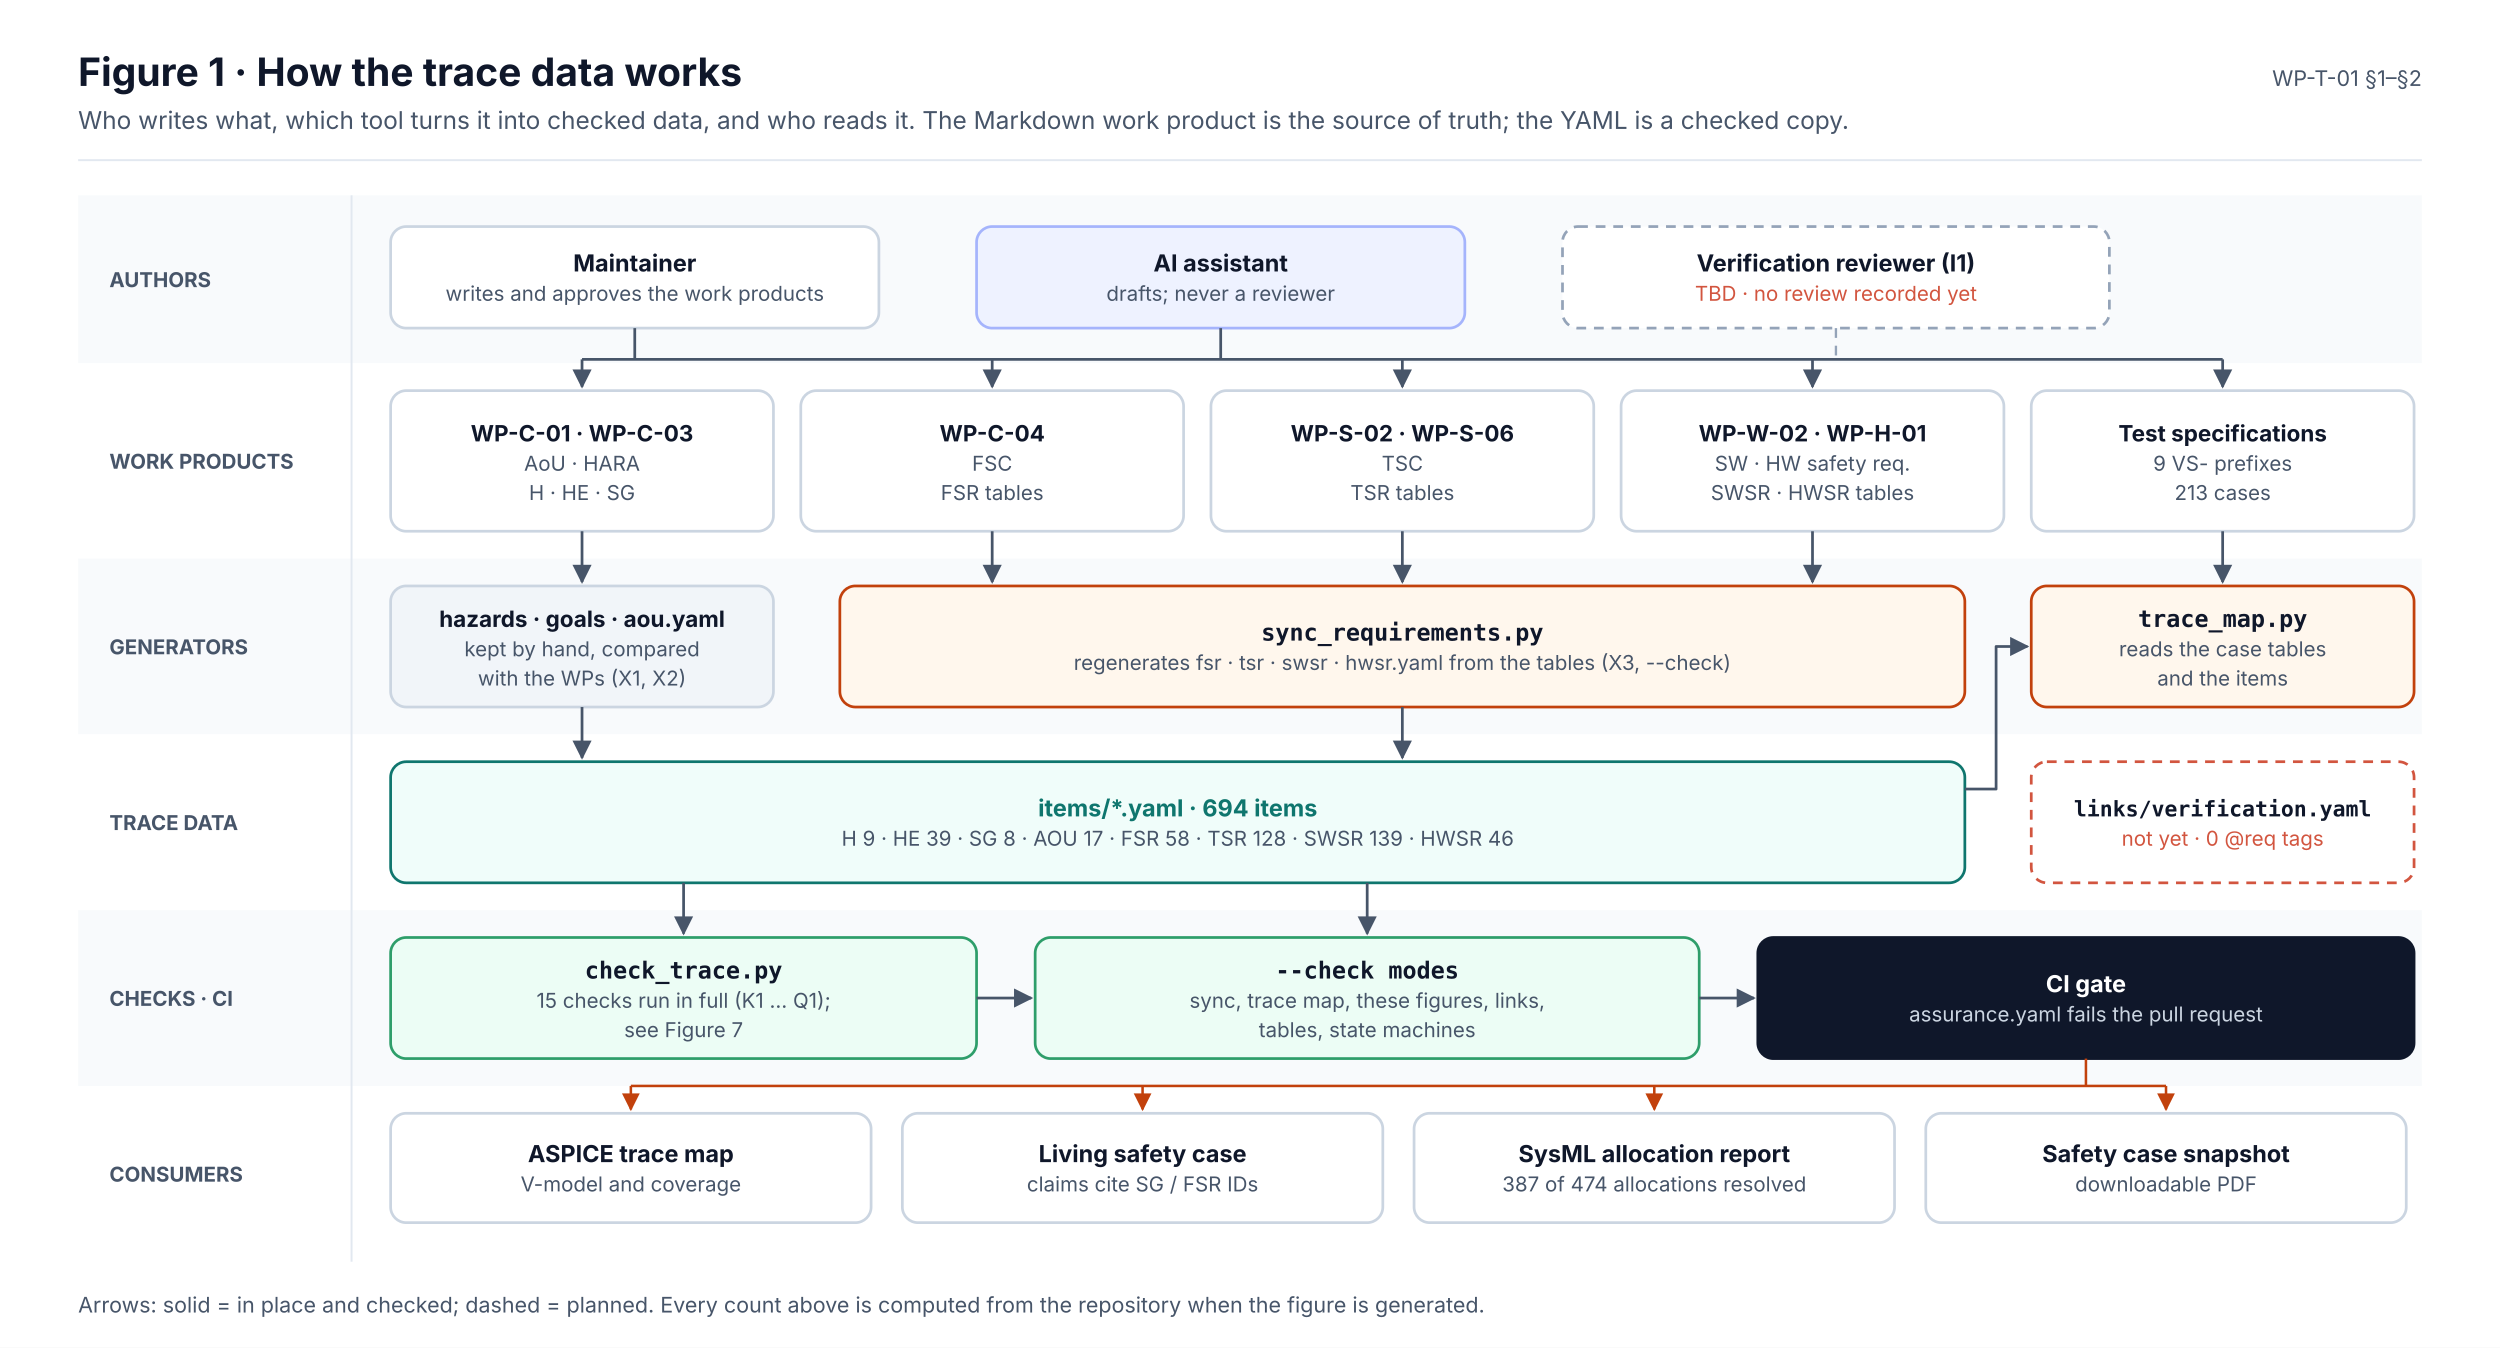
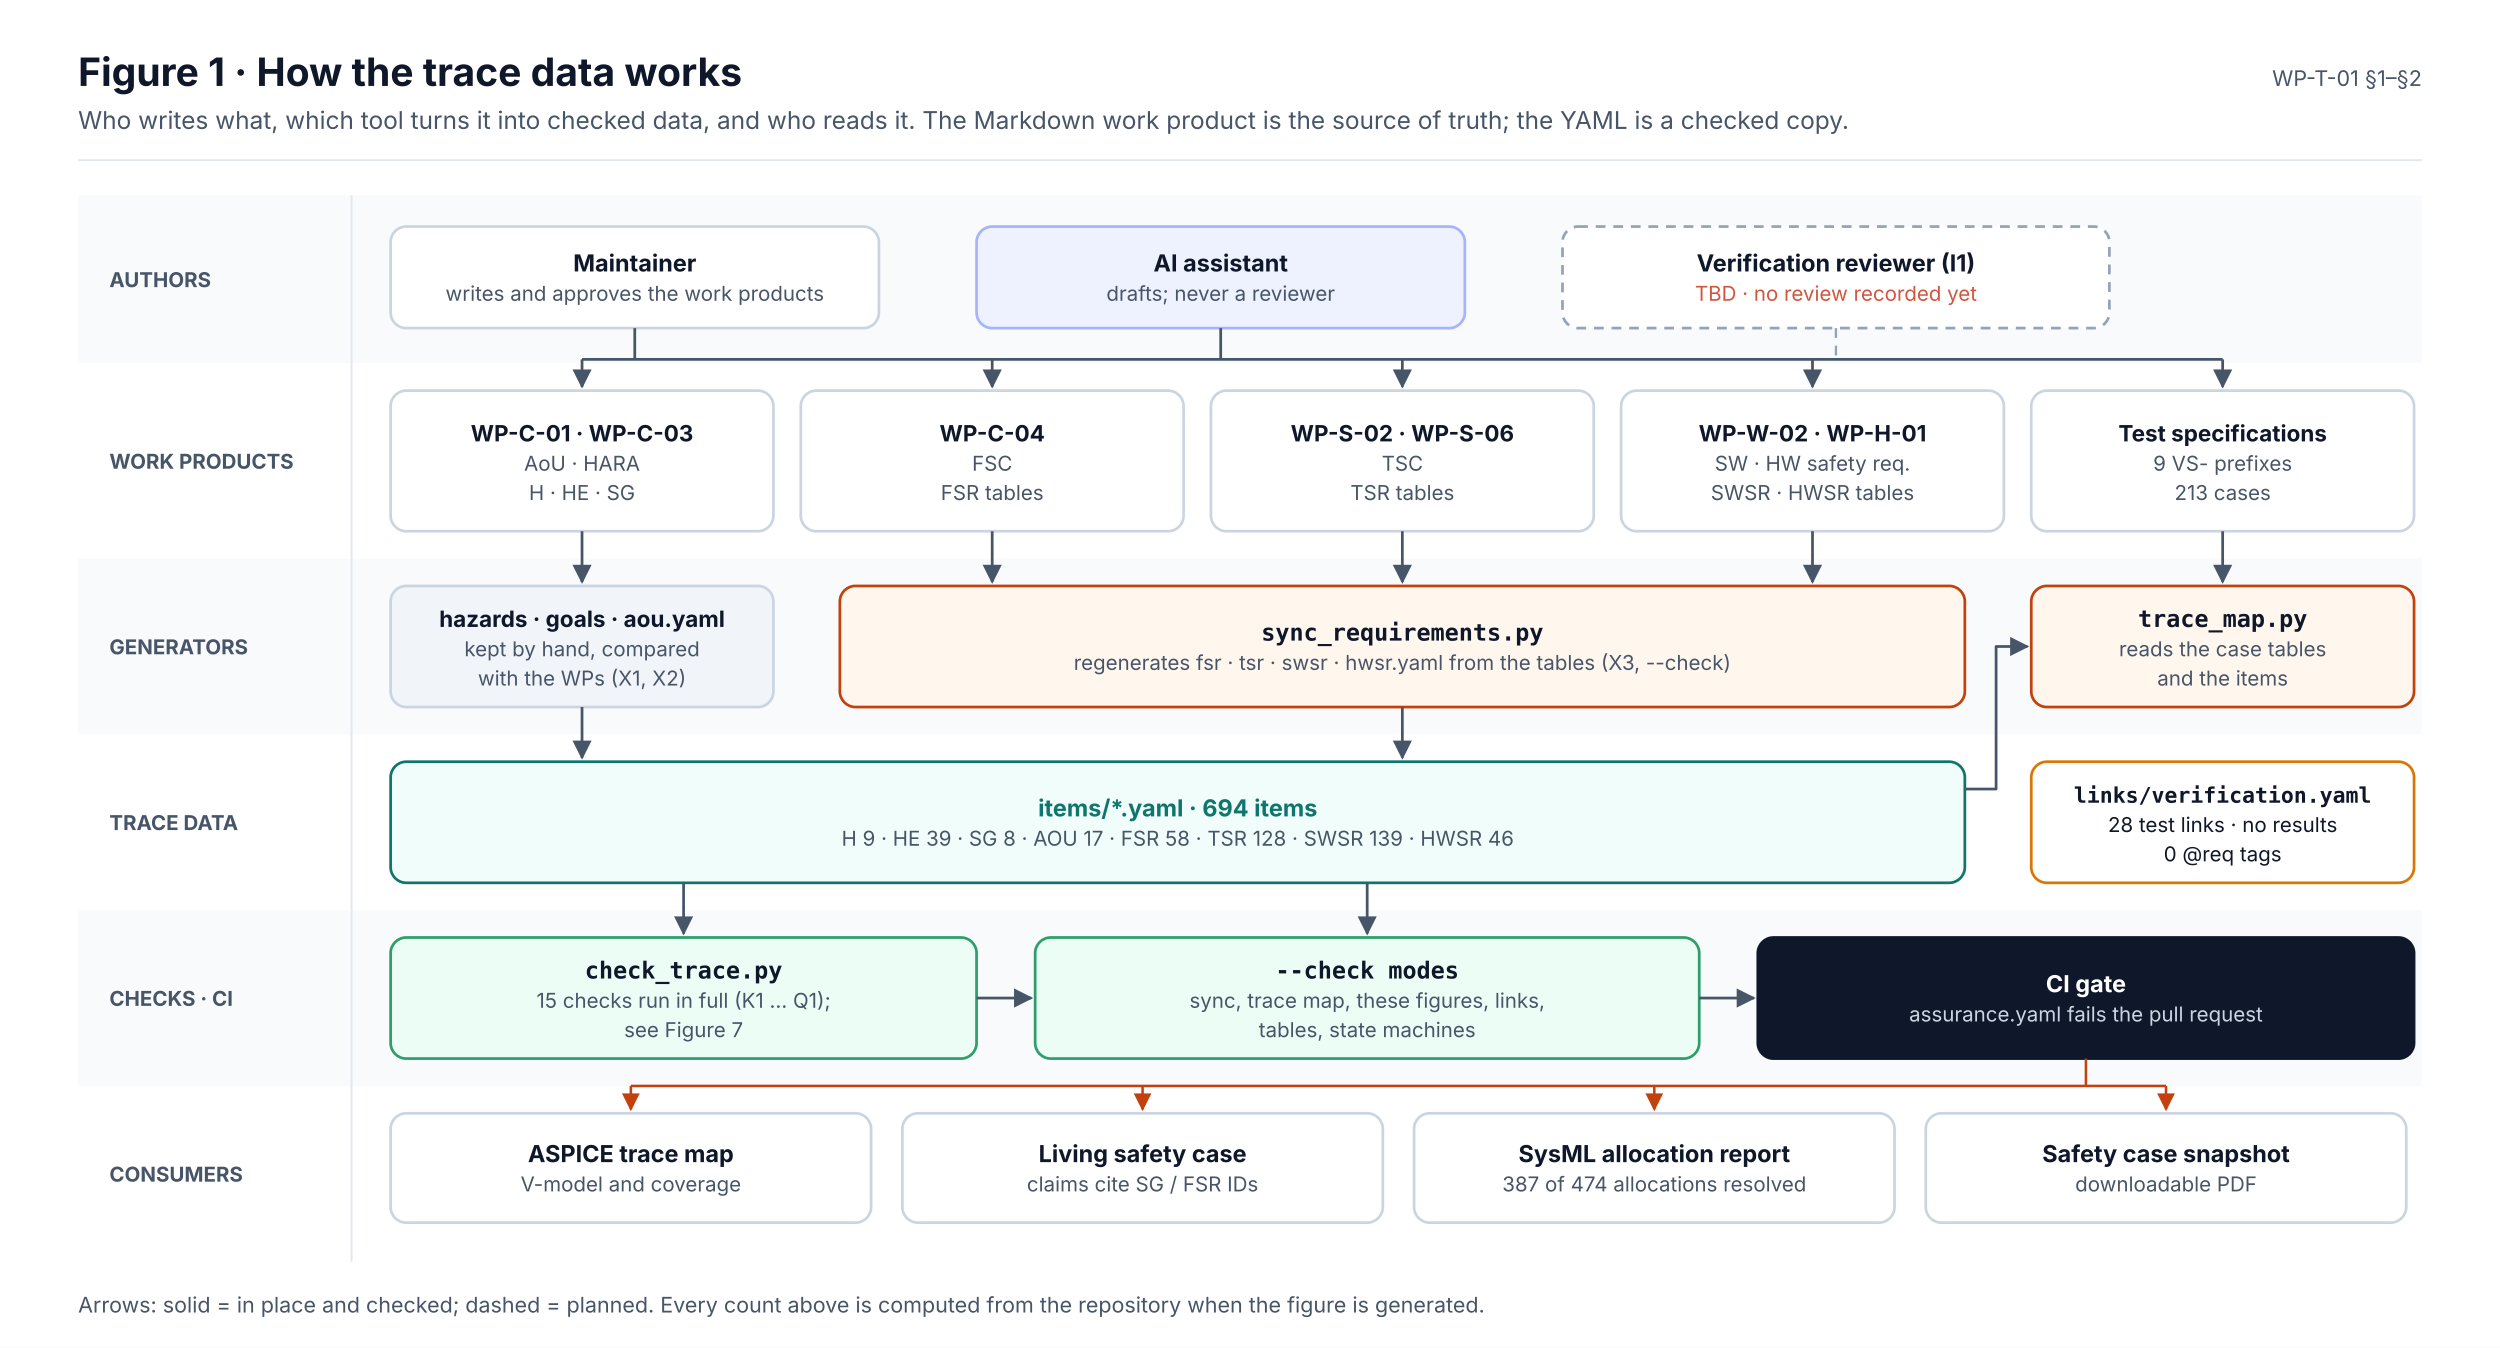
<svg xmlns="http://www.w3.org/2000/svg" width="1280" height="690" viewBox="0 0 1280 690" font-family="Inter, 'Segoe UI', Helvetica, Arial, sans-serif" role="img">
  <defs>
    <marker id="ink" viewBox="0 0 10 10" refX="9" refY="5" markerWidth="7" markerHeight="7" orient="auto-start-reverse">
      <path d="M0,0 L10,5 L0,10 z" fill="#0F172A" />
    </marker>
    <marker id="muted" viewBox="0 0 10 10" refX="9" refY="5" markerWidth="7" markerHeight="7" orient="auto-start-reverse">
      <path d="M0,0 L10,5 L0,10 z" fill="#475569" />
    </marker>
    <marker id="faint" viewBox="0 0 10 10" refX="9" refY="5" markerWidth="7" markerHeight="7" orient="auto-start-reverse">
      <path d="M0,0 L10,5 L0,10 z" fill="#94A3B8" />
    </marker>
    <marker id="safety" viewBox="0 0 10 10" refX="9" refY="5" markerWidth="7" markerHeight="7" orient="auto-start-reverse">
      <path d="M0,0 L10,5 L0,10 z" fill="#C2410C" />
    </marker>
    <marker id="sw" viewBox="0 0 10 10" refX="9" refY="5" markerWidth="7" markerHeight="7" orient="auto-start-reverse">
      <path d="M0,0 L10,5 L0,10 z" fill="#0F766E" />
    </marker>
    <marker id="hw" viewBox="0 0 10 10" refX="9" refY="5" markerWidth="7" markerHeight="7" orient="auto-start-reverse">
      <path d="M0,0 L10,5 L0,10 z" fill="#4F46E5" />
    </marker>
    <marker id="aou" viewBox="0 0 10 10" refX="9" refY="5" markerWidth="7" markerHeight="7" orient="auto-start-reverse">
      <path d="M0,0 L10,5 L0,10 z" fill="#D97706" />
    </marker>
    <marker id="red" viewBox="0 0 10 10" refX="9" refY="5" markerWidth="7" markerHeight="7" orient="auto-start-reverse">
      <path d="M0,0 L10,5 L0,10 z" fill="#D2553F" />
    </marker>
  </defs>
  <rect x="0" y="0" width="1280" height="690" rx="0" fill="#FFFFFF" stroke="none" stroke-width="0" />
  <text x="40" y="44" font-size="20" fill="#0F172A" font-weight="700">Figure 1 · How the trace data works</text>
  <text x="40" y="66" font-size="12.5" fill="#475569">Who writes what, which tool turns it into checked data, and who reads it. The Markdown work product is the source of truth; the YAML is a checked copy.</text>
  <text x="1240" y="44" font-size="11" fill="#475569" text-anchor="end">WP-T-01 §1–§2</text>
  <line x1="40" y1="82" x2="1240" y2="82" stroke="#E2E8F0" stroke-width="1" />
  <rect x="40" y="100" width="1200" height="86" rx="0" fill="#F8FAFC" stroke="none" stroke-width="0" />
  <text x="56" y="147" font-size="10.5" fill="#475569" font-weight="700">AUTHORS</text>
  <rect x="40" y="186" width="1200" height="100" rx="0" fill="#FFFFFF" stroke="none" stroke-width="0" />
  <text x="56" y="240" font-size="10.5" fill="#475569" font-weight="700">WORK PRODUCTS</text>
  <rect x="40" y="286" width="1200" height="90" rx="0" fill="#F8FAFC" stroke="none" stroke-width="0" />
  <text x="56" y="335" font-size="10.5" fill="#475569" font-weight="700">GENERATORS</text>
  <rect x="40" y="376" width="1200" height="90" rx="0" fill="#FFFFFF" stroke="none" stroke-width="0" />
  <text x="56" y="425" font-size="10.5" fill="#475569" font-weight="700">TRACE DATA</text>
  <rect x="40" y="466" width="1200" height="90" rx="0" fill="#F8FAFC" stroke="none" stroke-width="0" />
  <text x="56" y="515" font-size="10.5" fill="#475569" font-weight="700">CHECKS · CI</text>
  <rect x="40" y="556" width="1200" height="90" rx="0" fill="#FFFFFF" stroke="none" stroke-width="0" />
  <text x="56" y="605" font-size="10.5" fill="#475569" font-weight="700">CONSUMERS</text>
  <line x1="180" y1="100" x2="180" y2="646" stroke="#E2E8F0" stroke-width="1" />
  <rect x="200" y="116" width="250" height="52" rx="8" fill="#FFFFFF" stroke="#CBD5E1" stroke-width="1.4" />
  <text x="325" y="139" font-size="12" fill="#0F172A" font-weight="700" text-anchor="middle">Maintainer</text>
  <text x="325" y="154" font-size="10.5" fill="#475569" text-anchor="middle">writes and approves the work products</text>
  <rect x="500" y="116" width="250" height="52" rx="8" fill="#EEF2FF" stroke="#A5B4FC" stroke-width="1.4" />
  <text x="625" y="139" font-size="12" fill="#0F172A" font-weight="700" text-anchor="middle">AI assistant</text>
  <text x="625" y="154" font-size="10.5" fill="#475569" text-anchor="middle">drafts; never a reviewer</text>
  <rect x="800" y="116" width="280" height="52" rx="8" fill="#FFFFFF" stroke="#94A3B8" stroke-width="1.4" stroke-dasharray="5 4" />
  <text x="940" y="139" font-size="12" fill="#0F172A" font-weight="700" text-anchor="middle">Verification reviewer (I1)</text>
  <text x="940" y="154" font-size="10.5" fill="#D2553F" text-anchor="middle">TBD · no review recorded yet</text>
  <rect x="200" y="200" width="196" height="72" rx="8" fill="#FFFFFF" stroke="#CBD5E1" stroke-width="1.4" />
  <text x="298" y="226" font-size="11.5" fill="#0F172A" font-weight="700" text-anchor="middle">WP-C-01 · WP-C-03</text>
  <text x="298" y="241" font-size="10.5" fill="#475569" text-anchor="middle">AoU · HARA</text>
  <text x="298" y="256" font-size="10.5" fill="#475569" text-anchor="middle">H · HE · SG</text>
  <rect x="410" y="200" width="196" height="72" rx="8" fill="#FFFFFF" stroke="#CBD5E1" stroke-width="1.4" />
  <text x="508" y="226" font-size="11.5" fill="#0F172A" font-weight="700" text-anchor="middle">WP-C-04</text>
  <text x="508" y="241" font-size="10.5" fill="#475569" text-anchor="middle">FSC</text>
  <text x="508" y="256" font-size="10.5" fill="#475569" text-anchor="middle">FSR tables</text>
  <rect x="620" y="200" width="196" height="72" rx="8" fill="#FFFFFF" stroke="#CBD5E1" stroke-width="1.4" />
  <text x="718" y="226" font-size="11.5" fill="#0F172A" font-weight="700" text-anchor="middle">WP-S-02 · WP-S-06</text>
  <text x="718" y="241" font-size="10.5" fill="#475569" text-anchor="middle">TSC</text>
  <text x="718" y="256" font-size="10.5" fill="#475569" text-anchor="middle">TSR tables</text>
  <rect x="830" y="200" width="196" height="72" rx="8" fill="#FFFFFF" stroke="#CBD5E1" stroke-width="1.4" />
  <text x="928" y="226" font-size="11.5" fill="#0F172A" font-weight="700" text-anchor="middle">WP-W-02 · WP-H-01</text>
  <text x="928" y="241" font-size="10.5" fill="#475569" text-anchor="middle">SW · HW safety req.</text>
  <text x="928" y="256" font-size="10.5" fill="#475569" text-anchor="middle">SWSR · HWSR tables</text>
  <rect x="1040" y="200" width="196" height="72" rx="8" fill="#FFFFFF" stroke="#CBD5E1" stroke-width="1.4" />
  <text x="1138" y="226" font-size="11.5" fill="#0F172A" font-weight="700" text-anchor="middle">Test specifications</text>
  <text x="1138" y="241" font-size="10.5" fill="#475569" text-anchor="middle">9 VS- prefixes</text>
  <text x="1138" y="256" font-size="10.5" fill="#475569" text-anchor="middle">213 cases</text>
  <line x1="298" y1="184" x2="1138" y2="184" stroke="#475569" stroke-width="1.4" />
  <line x1="325" y1="168" x2="325" y2="184" stroke="#475569" stroke-width="1.4" />
  <line x1="625" y1="168" x2="625" y2="184" stroke="#475569" stroke-width="1.4" />
  <line x1="940" y1="168" x2="940" y2="184" stroke="#94A3B8" stroke-width="1.2" stroke-dasharray="5 4" />
  <line x1="298" y1="184" x2="298" y2="198" stroke="#475569" stroke-width="1.4" marker-end="url(#muted)" />
  <line x1="508" y1="184" x2="508" y2="198" stroke="#475569" stroke-width="1.4" marker-end="url(#muted)" />
  <line x1="718" y1="184" x2="718" y2="198" stroke="#475569" stroke-width="1.4" marker-end="url(#muted)" />
  <line x1="928" y1="184" x2="928" y2="198" stroke="#475569" stroke-width="1.4" marker-end="url(#muted)" />
  <line x1="1138" y1="184" x2="1138" y2="198" stroke="#475569" stroke-width="1.4" marker-end="url(#muted)" />
  <rect x="200" y="300" width="196" height="62" rx="8" fill="#F1F5F9" stroke="#CBD5E1" stroke-width="1.4" />
  <text x="298" y="321" font-size="11.5" fill="#0F172A" font-weight="700" text-anchor="middle">hazards · goals · aou.yaml</text>
  <text x="298" y="336" font-size="10.5" fill="#475569" text-anchor="middle">kept by hand, compared</text>
  <text x="298" y="351" font-size="10.5" fill="#475569" text-anchor="middle">with the WPs (X1, X2)</text>
  <rect x="430" y="300" width="576" height="62" rx="8" fill="#FFF7ED" stroke="#C2410C" stroke-width="1.4" />
  <text x="718" y="328" font-size="12" fill="#0F172A" font-weight="700" text-anchor="middle" font-family="'JetBrains Mono', 'SFMono-Regular', Menlo, Consolas, monospace">sync_requirements.py</text>
  <text x="718" y="343" font-size="10.5" fill="#475569" text-anchor="middle">regenerates fsr · tsr · swsr · hwsr.yaml from the tables (X3, --check)</text>
  <rect x="1040" y="300" width="196" height="62" rx="8" fill="#FFF7ED" stroke="#C2410C" stroke-width="1.4" />
  <text x="1138" y="321" font-size="12" fill="#0F172A" font-weight="700" text-anchor="middle" font-family="'JetBrains Mono', 'SFMono-Regular', Menlo, Consolas, monospace">trace_map.py</text>
  <text x="1138" y="336" font-size="10.5" fill="#475569" text-anchor="middle">reads the case tables</text>
  <text x="1138" y="351" font-size="10.5" fill="#475569" text-anchor="middle">and the items</text>
  <line x1="298" y1="272" x2="298" y2="298" stroke="#475569" stroke-width="1.4" marker-end="url(#muted)" />
  <line x1="508" y1="272" x2="508" y2="298" stroke="#475569" stroke-width="1.4" marker-end="url(#muted)" />
  <line x1="718" y1="272" x2="718" y2="298" stroke="#475569" stroke-width="1.4" marker-end="url(#muted)" />
  <line x1="928" y1="272" x2="928" y2="298" stroke="#475569" stroke-width="1.4" marker-end="url(#muted)" />
  <line x1="1138" y1="272" x2="1138" y2="298" stroke="#475569" stroke-width="1.4" marker-end="url(#muted)" />
  <rect x="200" y="390" width="806" height="62" rx="8" fill="#F0FDFA" stroke="#0F766E" stroke-width="1.4" />
  <text x="603" y="418" font-size="12" fill="#0F766E" font-weight="700" text-anchor="middle">items/*.yaml · 694 items</text>
  <text x="603" y="433" font-size="10.5" fill="#475569" text-anchor="middle">H 9 · HE 39 · SG 8 · AOU 17 · FSR 58 · TSR 128 · SWSR 139 · HWSR 46</text>
-   <rect x="1040" y="390" width="196" height="62" rx="8" fill="#FFFFFF" stroke="#D2553F" stroke-width="1.4" stroke-dasharray="5 4" />
-   <text x="1138" y="418" font-size="11" fill="#0F172A" font-weight="700" text-anchor="middle" font-family="'JetBrains Mono', 'SFMono-Regular', Menlo, Consolas, monospace">links/verification.yaml</text>
-   <text x="1138" y="433" font-size="10.5" fill="#D2553F" text-anchor="middle">not yet · 0 @req tags</text>
+   <rect x="1040" y="390" width="196" height="62" rx="8" fill="#FFFFFF" stroke="#D97706" stroke-width="1.4" />
+   <text x="1138" y="411" font-size="11" fill="#0F172A" font-weight="700" text-anchor="middle" font-family="'JetBrains Mono', 'SFMono-Regular', Menlo, Consolas, monospace">links/verification.yaml</text>
+   <text x="1138" y="426" font-size="10.5" fill="#0F172A" text-anchor="middle">28 test links · no results</text>
+   <text x="1138" y="441" font-size="10.5" fill="#0F172A" text-anchor="middle">0 @req tags</text>
  <line x1="298" y1="362" x2="298" y2="388" stroke="#475569" stroke-width="1.4" marker-end="url(#muted)" />
  <line x1="718" y1="362" x2="718" y2="388" stroke="#475569" stroke-width="1.4" marker-end="url(#muted)" />
  <path d="M1006,404 L1022,404 L1022,331 L1038,331" stroke="#475569" stroke-width="1.4" fill="none" marker-end="url(#muted)" stroke-linejoin="round" />
  <rect x="200" y="480" width="300" height="62" rx="8" fill="#ECFDF5" stroke="#2E9E6A" stroke-width="1.4" />
  <text x="350" y="501" font-size="12" fill="#0F172A" font-weight="700" text-anchor="middle" font-family="'JetBrains Mono', 'SFMono-Regular', Menlo, Consolas, monospace">check_trace.py</text>
  <text x="350" y="516" font-size="10.5" fill="#475569" text-anchor="middle">15 checks run in full (K1 … Q1);</text>
  <text x="350" y="531" font-size="10.5" fill="#475569" text-anchor="middle">see Figure 7</text>
  <rect x="530" y="480" width="340" height="62" rx="8" fill="#ECFDF5" stroke="#2E9E6A" stroke-width="1.4" />
  <text x="700" y="501" font-size="12" fill="#0F172A" font-weight="700" text-anchor="middle" font-family="'JetBrains Mono', 'SFMono-Regular', Menlo, Consolas, monospace">--check modes</text>
  <text x="700" y="516" font-size="10.5" fill="#475569" text-anchor="middle">sync, trace map, these figures, links,</text>
  <text x="700" y="531" font-size="10.5" fill="#475569" text-anchor="middle">tables, state machines</text>
  <rect x="900" y="480" width="336" height="62" rx="8" fill="#0F172A" stroke="#0F172A" stroke-width="1.4" />
  <text x="1068" y="508" font-size="12" fill="#FFFFFF" font-weight="700" text-anchor="middle">CI gate</text>
  <text x="1068" y="523" font-size="10.5" fill="#CBD5E1" text-anchor="middle">assurance.yaml fails the pull request</text>
  <line x1="350" y1="452" x2="350" y2="478" stroke="#475569" stroke-width="1.4" marker-end="url(#muted)" />
  <line x1="700" y1="452" x2="700" y2="478" stroke="#475569" stroke-width="1.4" marker-end="url(#muted)" />
  <line x1="500" y1="511" x2="528" y2="511" stroke="#475569" stroke-width="1.4" marker-end="url(#muted)" />
  <line x1="870" y1="511" x2="898" y2="511" stroke="#475569" stroke-width="1.4" marker-end="url(#muted)" />
  <rect x="200" y="570" width="246" height="56" rx="8" fill="#FFFFFF" stroke="#CBD5E1" stroke-width="1.4" />
  <text x="323" y="595" font-size="12" fill="#0F172A" font-weight="700" text-anchor="middle">ASPICE trace map</text>
  <text x="323" y="610" font-size="10.5" fill="#475569" text-anchor="middle">V-model and coverage</text>
  <line x1="323" y1="556" x2="323" y2="568" stroke="#C2410C" stroke-width="1.3" marker-end="url(#safety)" />
  <rect x="462" y="570" width="246" height="56" rx="8" fill="#FFFFFF" stroke="#CBD5E1" stroke-width="1.4" />
  <text x="585" y="595" font-size="12" fill="#0F172A" font-weight="700" text-anchor="middle">Living safety case</text>
  <text x="585" y="610" font-size="10.5" fill="#475569" text-anchor="middle">claims cite SG / FSR IDs</text>
  <line x1="585" y1="556" x2="585" y2="568" stroke="#C2410C" stroke-width="1.3" marker-end="url(#safety)" />
  <rect x="724" y="570" width="246" height="56" rx="8" fill="#FFFFFF" stroke="#CBD5E1" stroke-width="1.4" />
  <text x="847" y="595" font-size="12" fill="#0F172A" font-weight="700" text-anchor="middle">SysML allocation report</text>
  <text x="847" y="610" font-size="10.5" fill="#475569" text-anchor="middle">387 of 474 allocations resolved</text>
  <line x1="847" y1="556" x2="847" y2="568" stroke="#C2410C" stroke-width="1.3" marker-end="url(#safety)" />
  <rect x="986" y="570" width="246" height="56" rx="8" fill="#FFFFFF" stroke="#CBD5E1" stroke-width="1.4" />
  <text x="1109" y="595" font-size="12" fill="#0F172A" font-weight="700" text-anchor="middle">Safety case snapshot</text>
  <text x="1109" y="610" font-size="10.5" fill="#475569" text-anchor="middle">downloadable PDF</text>
  <line x1="1109" y1="556" x2="1109" y2="568" stroke="#C2410C" stroke-width="1.3" marker-end="url(#safety)" />
  <line x1="1068" y1="542" x2="1068" y2="556" stroke="#C2410C" stroke-width="1.3" />
  <line x1="323" y1="556" x2="1109" y2="556" stroke="#C2410C" stroke-width="1.3" />
  <text x="40" y="672" font-size="11" fill="#475569">Arrows: solid = in place and checked; dashed = planned. Every count above is computed from the repository when the figure is generated.</text>
</svg>
